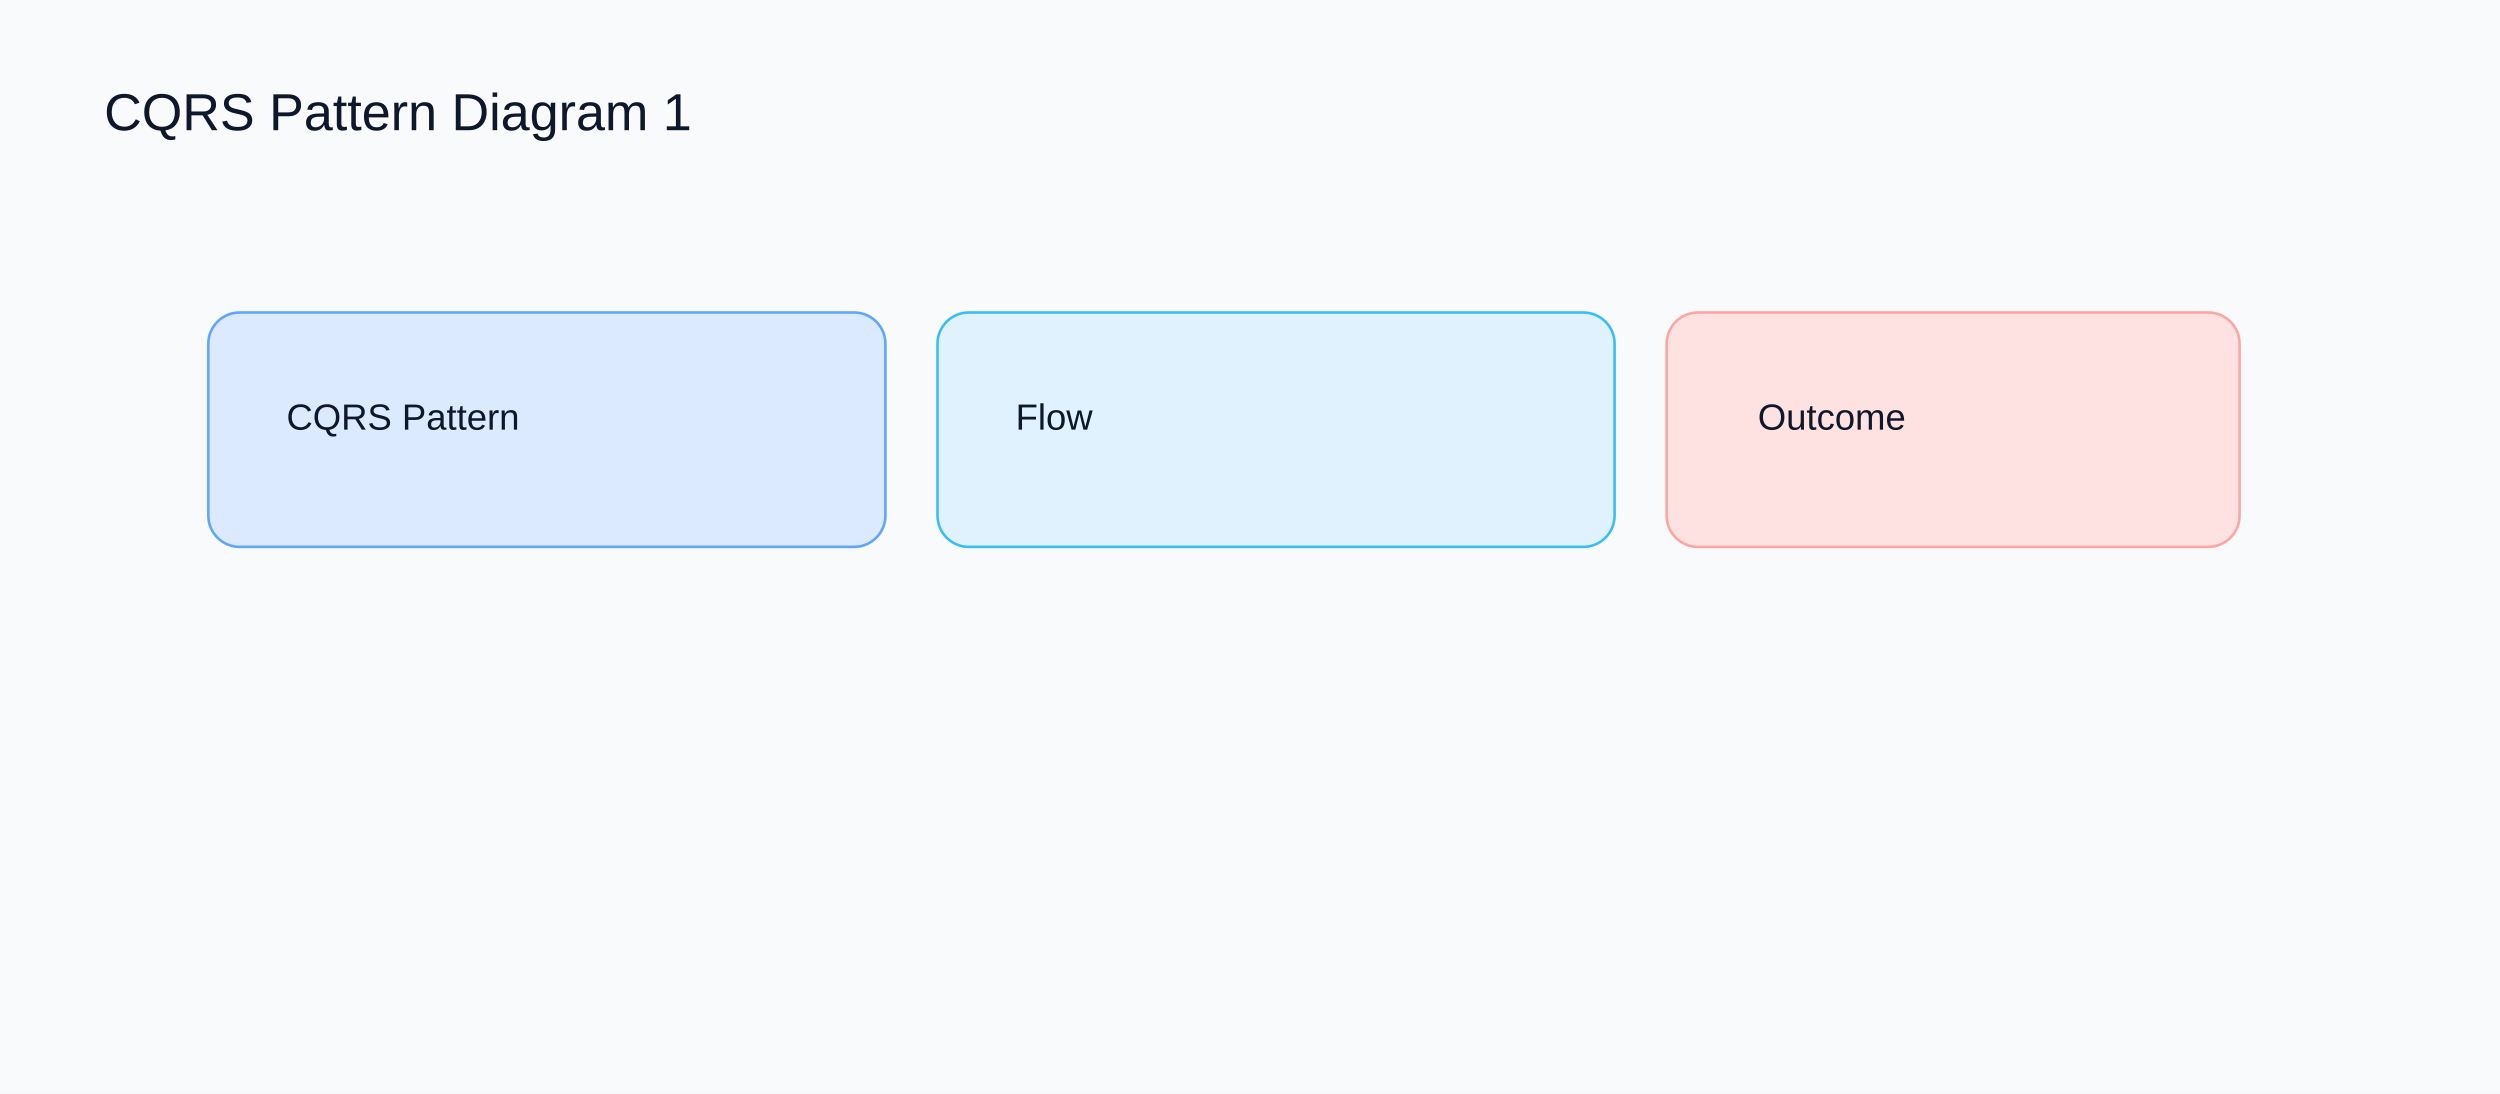
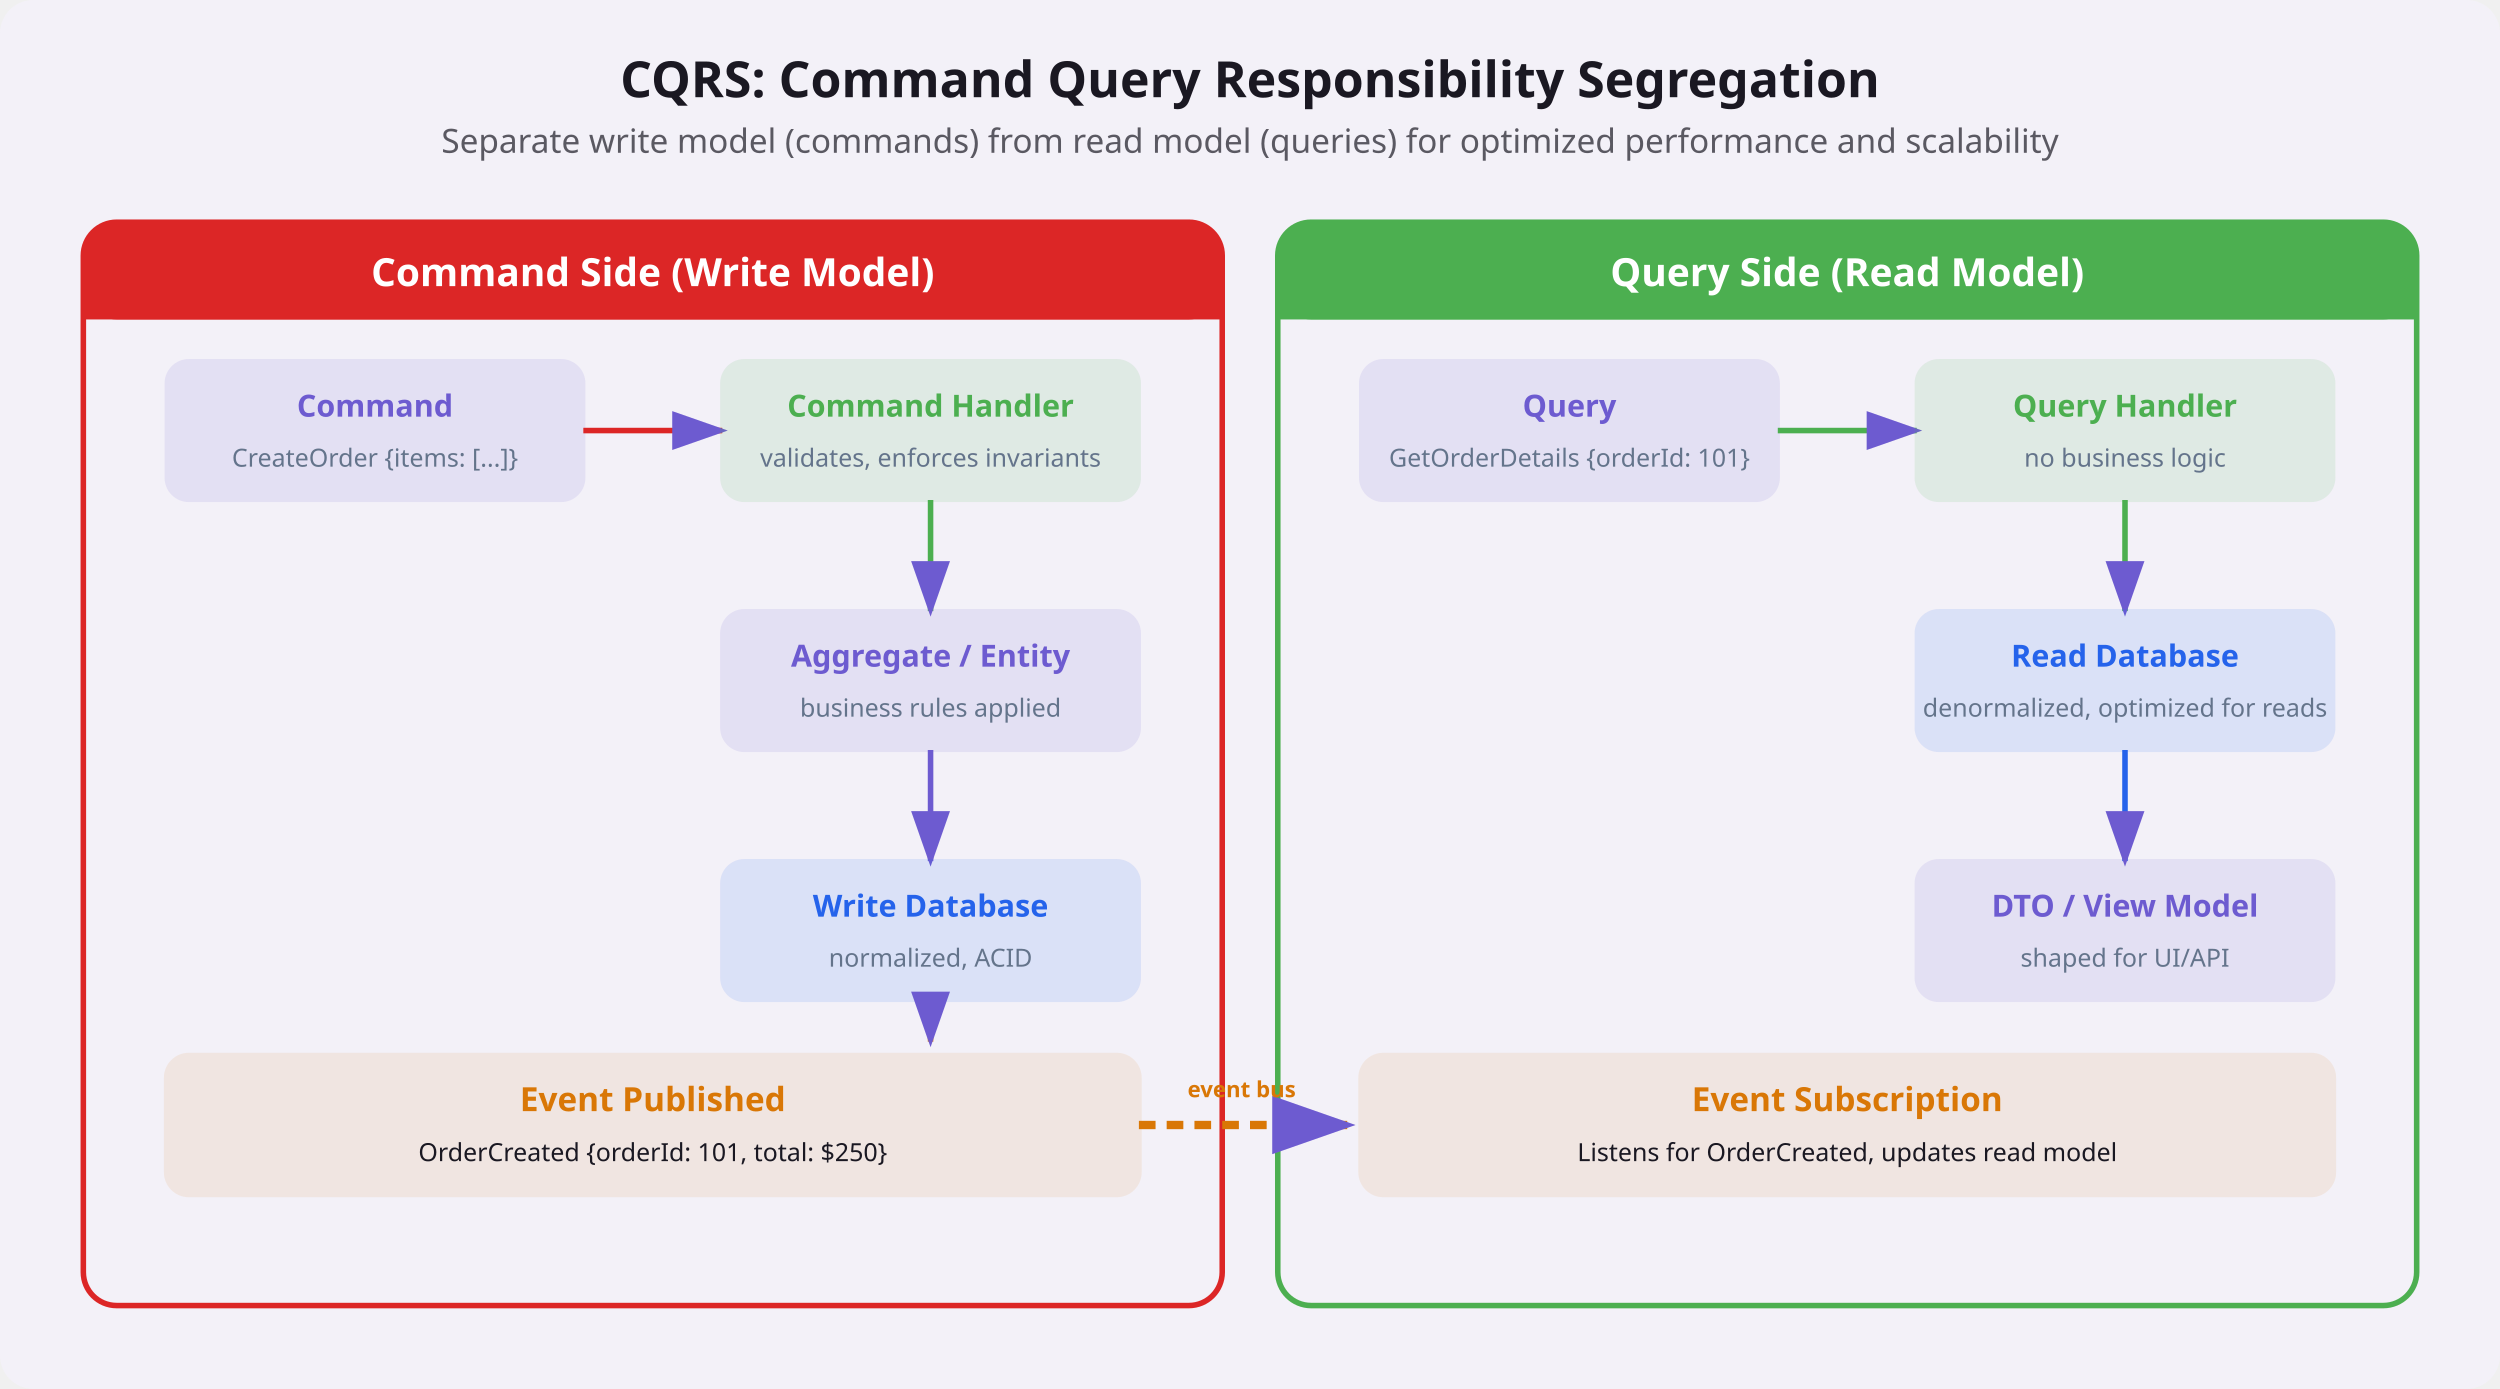
- <svg xmlns="http://www.w3.org/2000/svg" width="960" height="420" viewBox="0 0 960 420">
-   <rect width="960" height="420" fill="#f8fafc" />
-   <text x="40" y="50" font-family="Arial" font-size="20" fill="#0f172a">CQRS Pattern Diagram 1</text>
-   <rect x="80" y="120" width="260" height="90" rx="12" fill="#dbeafe" stroke="#60a5fa" />
-   <text x="110" y="165" font-family="Arial" font-size="14" fill="#0f172a">CQRS Pattern</text>
-   <rect x="360" y="120" width="260" height="90" rx="12" fill="#e0f2fe" stroke="#38bdf8" />
-   <text x="390" y="165" font-family="Arial" font-size="14" fill="#0f172a">Flow</text>
-   <rect x="640" y="120" width="220" height="90" rx="12" fill="#fee2e2" stroke="#fca5a5" />
-   <text x="675" y="165" font-family="Arial" font-size="14" fill="#0f172a">Outcome</text>
+ <svg xmlns="http://www.w3.org/2000/svg" viewBox="0 0 900 500" font-family="system-ui, sans-serif">
+   <rect width="900" height="500" rx="12" fill="#f3f1f8" />
+   <text x="450" y="35" text-anchor="middle" font-size="18" font-weight="700" fill="#1a1822">CQRS: Command Query Responsibility Segregation</text>
+   <text x="450" y="55" text-anchor="middle" font-size="12" fill="#1a1822" opacity="0.7">Separate write model (commands) from read model (queries) for optimized performance and scalability</text>
+   <rect x="30" y="80" width="410" height="390" rx="12" fill="none" stroke="#dc2626" stroke-width="2" />
+   <rect x="30" y="80" width="410" height="35" rx="12" fill="#dc2626" />
+   <rect x="30" y="105" width="410" height="10" fill="#dc2626" />
+   <text x="235" y="103" text-anchor="middle" font-size="14" font-weight="700" fill="#ffffff">Command Side (Write Model)</text>
+   <rect x="60" y="130" width="150" height="50" rx="8" fill="#6d5bd0" opacity="0.12" stroke="#6d5bd0" stroke-width="1.5" />
+   <text x="135" y="150" text-anchor="middle" font-size="11" font-weight="700" fill="#6d5bd0">Command</text>
+   <text x="135" y="168" text-anchor="middle" font-size="9" fill="#64748b">CreateOrder {items: [...]}</text>
+   <line x1="210" y1="155" x2="260" y2="155" stroke="#dc2626" stroke-width="2" marker-end="url(#arrCQRS)" />
+   <rect x="260" y="130" width="150" height="50" rx="8" fill="#4caf50" opacity="0.12" stroke="#4caf50" stroke-width="1.5" />
+   <text x="335" y="150" text-anchor="middle" font-size="11" font-weight="700" fill="#4caf50">Command Handler</text>
+   <text x="335" y="168" text-anchor="middle" font-size="9" fill="#64748b">validates, enforces invariants</text>
+   <line x1="335" y1="180" x2="335" y2="220" stroke="#4caf50" stroke-width="2" marker-end="url(#arrCQRS)" />
+   <rect x="260" y="220" width="150" height="50" rx="8" fill="#6d5bd0" opacity="0.12" stroke="#6d5bd0" stroke-width="1.5" />
+   <text x="335" y="240" text-anchor="middle" font-size="11" font-weight="700" fill="#6d5bd0">Aggregate / Entity</text>
+   <text x="335" y="258" text-anchor="middle" font-size="9" fill="#64748b">business rules applied</text>
+   <line x1="335" y1="270" x2="335" y2="310" stroke="#6d5bd0" stroke-width="2" marker-end="url(#arrCQRS)" />
+   <rect x="260" y="310" width="150" height="50" rx="8" fill="#2563eb" opacity="0.12" stroke="#2563eb" stroke-width="1.5" />
+   <text x="335" y="330" text-anchor="middle" font-size="11" font-weight="700" fill="#2563eb">Write Database</text>
+   <text x="335" y="348" text-anchor="middle" font-size="9" fill="#64748b">normalized, ACID</text>
+   <rect x="60" y="380" width="350" height="50" rx="8" fill="#d97706" opacity="0.1" stroke="#d97706" stroke-width="2" />
+   <text x="235" y="400" text-anchor="middle" font-size="12" font-weight="700" fill="#d97706">Event Published</text>
+   <text x="235" y="418" text-anchor="middle" font-size="9" fill="#1a1822">OrderCreated {orderId: 101, total: $250}</text>
+   <line x1="335" y1="360" x2="335" y2="375" stroke="#d97706" stroke-width="2" marker-end="url(#arrCQRS)" />
+   <rect x="460" y="80" width="410" height="390" rx="12" fill="none" stroke="#4caf50" stroke-width="2" />
+   <rect x="460" y="80" width="410" height="35" rx="12" fill="#4caf50" />
+   <rect x="460" y="105" width="410" height="10" fill="#4caf50" />
+   <text x="665" y="103" text-anchor="middle" font-size="14" font-weight="700" fill="#ffffff">Query Side (Read Model)</text>
+   <rect x="490" y="130" width="150" height="50" rx="8" fill="#6d5bd0" opacity="0.12" stroke="#6d5bd0" stroke-width="1.5" />
+   <text x="565" y="150" text-anchor="middle" font-size="11" font-weight="700" fill="#6d5bd0">Query</text>
+   <text x="565" y="168" text-anchor="middle" font-size="9" fill="#64748b">GetOrderDetails {orderId: 101}</text>
+   <line x1="640" y1="155" x2="690" y2="155" stroke="#4caf50" stroke-width="2" marker-end="url(#arrCQRS)" />
+   <rect x="690" y="130" width="150" height="50" rx="8" fill="#4caf50" opacity="0.12" stroke="#4caf50" stroke-width="1.5" />
+   <text x="765" y="150" text-anchor="middle" font-size="11" font-weight="700" fill="#4caf50">Query Handler</text>
+   <text x="765" y="168" text-anchor="middle" font-size="9" fill="#64748b">no business logic</text>
+   <line x1="765" y1="180" x2="765" y2="220" stroke="#4caf50" stroke-width="2" marker-end="url(#arrCQRS)" />
+   <rect x="690" y="220" width="150" height="50" rx="8" fill="#2563eb" opacity="0.12" stroke="#2563eb" stroke-width="1.5" />
+   <text x="765" y="240" text-anchor="middle" font-size="11" font-weight="700" fill="#2563eb">Read Database</text>
+   <text x="765" y="258" text-anchor="middle" font-size="9" fill="#64748b">denormalized, optimized for reads</text>
+   <line x1="765" y1="270" x2="765" y2="310" stroke="#2563eb" stroke-width="2" marker-end="url(#arrCQRS)" />
+   <rect x="690" y="310" width="150" height="50" rx="8" fill="#6d5bd0" opacity="0.12" stroke="#6d5bd0" stroke-width="1.5" />
+   <text x="765" y="330" text-anchor="middle" font-size="11" font-weight="700" fill="#6d5bd0">DTO / View Model</text>
+   <text x="765" y="348" text-anchor="middle" font-size="9" fill="#64748b">shaped for UI/API</text>
+   <rect x="490" y="380" width="350" height="50" rx="8" fill="#d97706" opacity="0.1" stroke="#d97706" stroke-width="2" />
+   <text x="665" y="400" text-anchor="middle" font-size="12" font-weight="700" fill="#d97706">Event Subscription</text>
+   <text x="665" y="418" text-anchor="middle" font-size="9" fill="#1a1822">Listens for OrderCreated, updates read model</text>
+   <line x1="410" y1="405" x2="485" y2="405" stroke="#d97706" stroke-width="3" stroke-dasharray="6,4" marker-end="url(#arrCQRS)" />
+   <text x="447" y="395" text-anchor="middle" font-size="8" font-weight="600" fill="#d97706">event bus</text>
+   <defs>
+     <marker id="arrCQRS" markerWidth="10" markerHeight="7" refX="9" refY="3.5" orient="auto">
+       <polygon points="0 0, 10 3.5, 0 7" fill="#6d5bd0" />
+     </marker>
+   </defs>
</svg>
